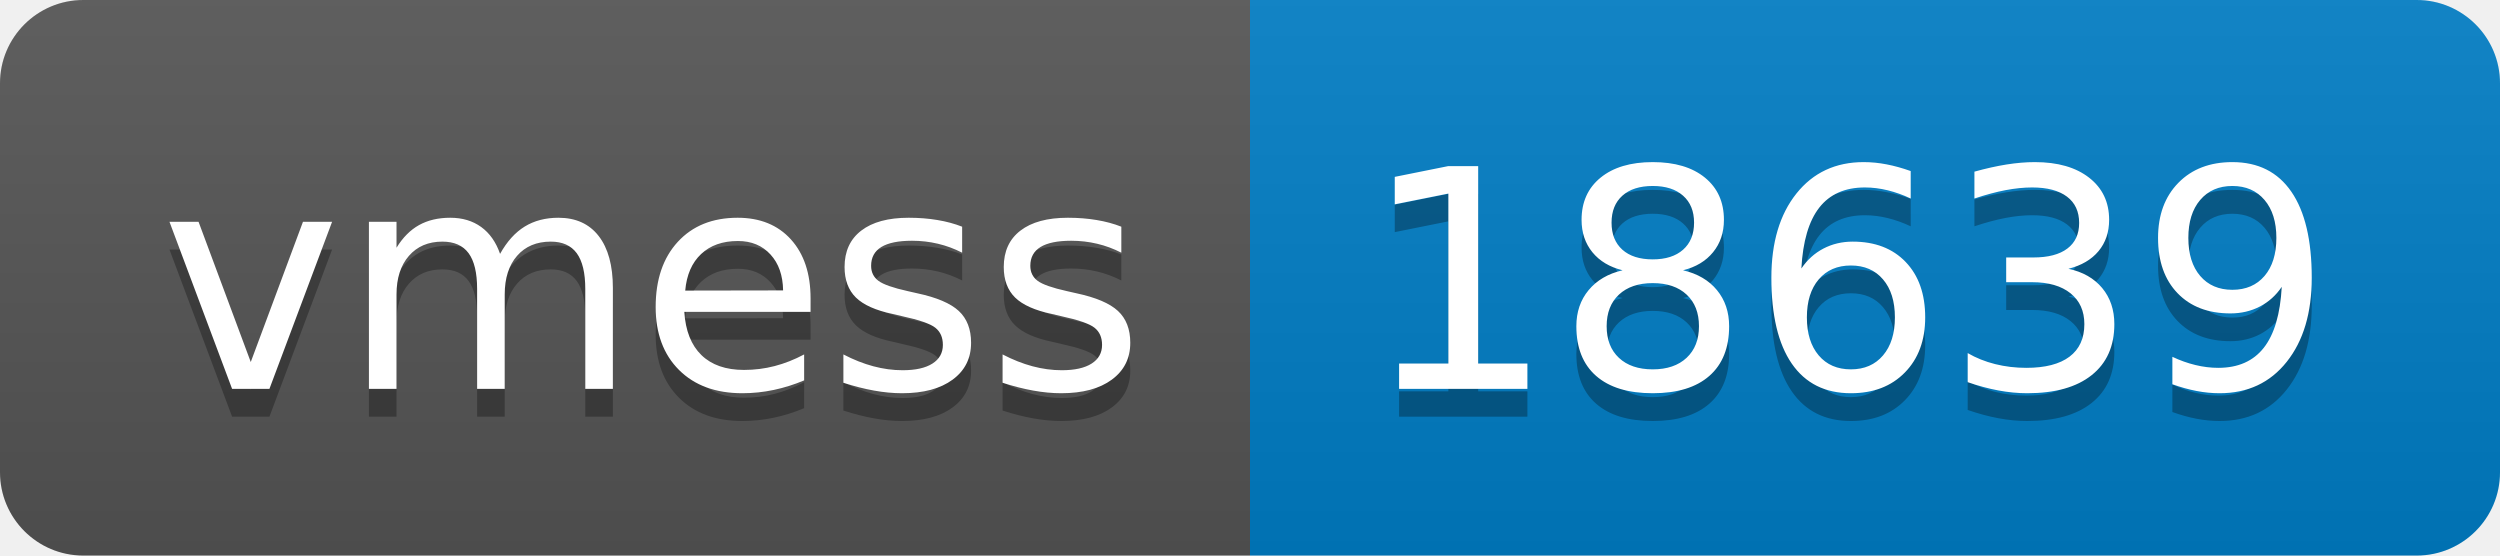
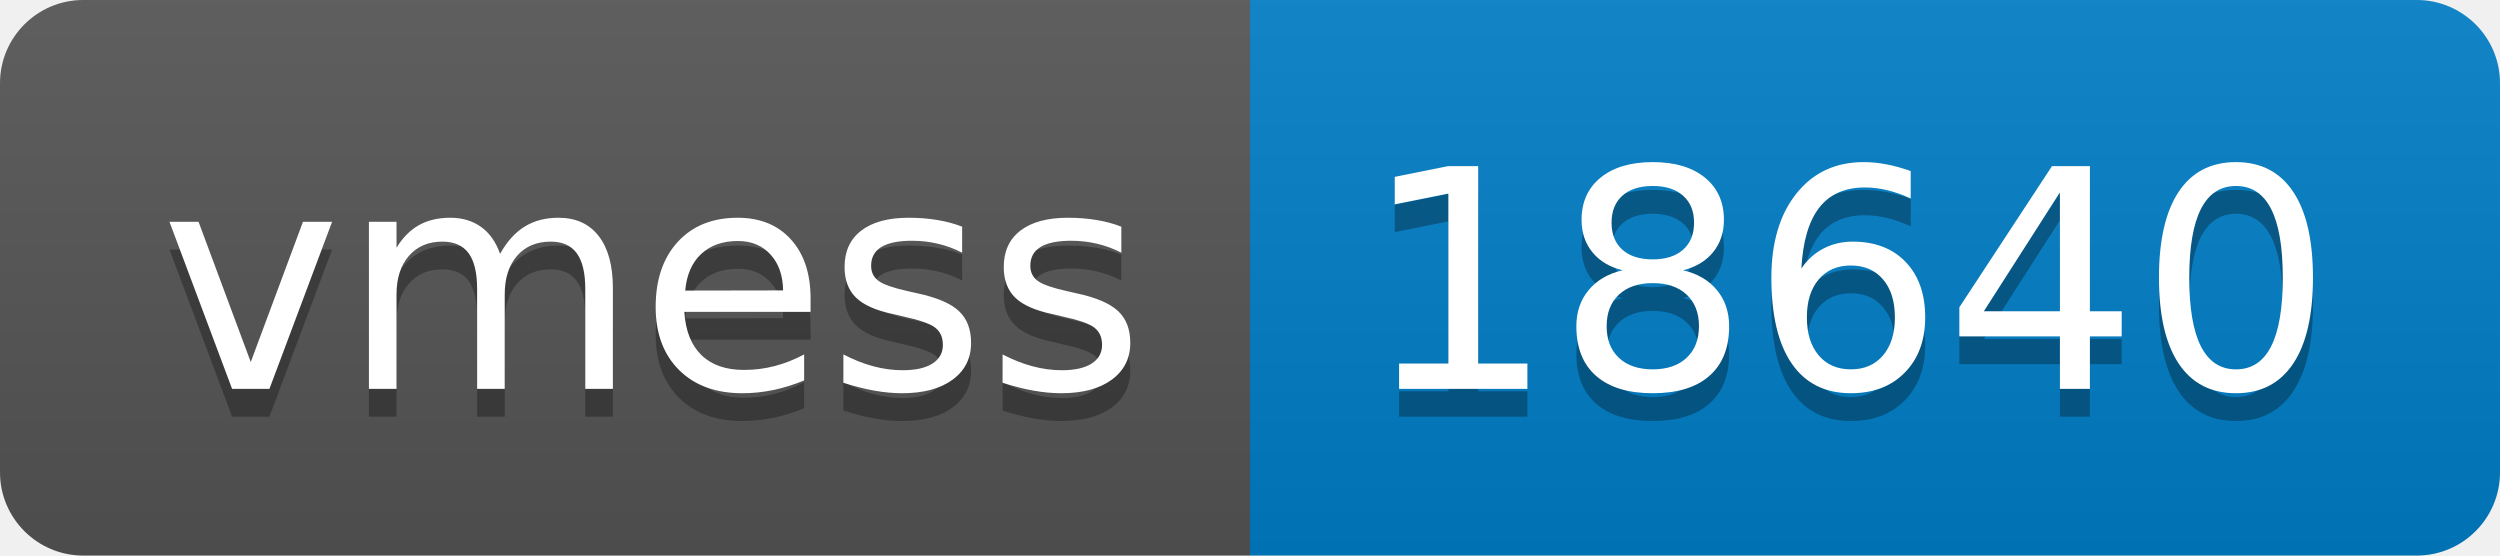
- <svg xmlns="http://www.w3.org/2000/svg" width="90" height="20" role="img" aria-label="vmess: 18639">
+ <svg xmlns="http://www.w3.org/2000/svg" width="90" height="20" role="img" aria-label="vmess: 18640">
  <linearGradient id="s" x2="0" y2="100%">
    <stop offset="0" stop-color="#bbb" stop-opacity=".1" />
    <stop offset="1" stop-opacity=".1" />
  </linearGradient>
  <clipPath id="r">
    <rect width="90" height="20" rx="3" fill="#fff" />
  </clipPath>
  <g clip-path="url(#r)">
    <rect width="45" height="20" fill="#555" />
    <rect x="45" width="45" height="20" fill="#007ec6" />
    <rect width="90" height="20" fill="url(#s)" />
  </g>
  <g fill="#fff" text-anchor="middle" font-family="Verdana,Geneva,DejaVu Sans,sans-serif" text-rendering="geometricPrecision" font-size="110">
    <text aria-hidden="true" x="235" y="150" fill="#010101" fill-opacity=".3" transform="scale(.1)" textLength="350">vmess</text>
    <text x="235" y="140" transform="scale(.1)" fill="#fff" textLength="350">vmess</text>
-     <text aria-hidden="true" x="665" y="150" fill="#010101" fill-opacity=".3" transform="scale(.1)" textLength="350">18639</text>
-     <text x="665" y="140" transform="scale(.1)" fill="#fff" textLength="350">18639</text>
+     <text aria-hidden="true" x="665" y="150" fill="#010101" fill-opacity=".3" transform="scale(.1)" textLength="350">18640</text>
+     <text x="665" y="140" transform="scale(.1)" fill="#fff" textLength="350">18640</text>
  </g>
</svg>
